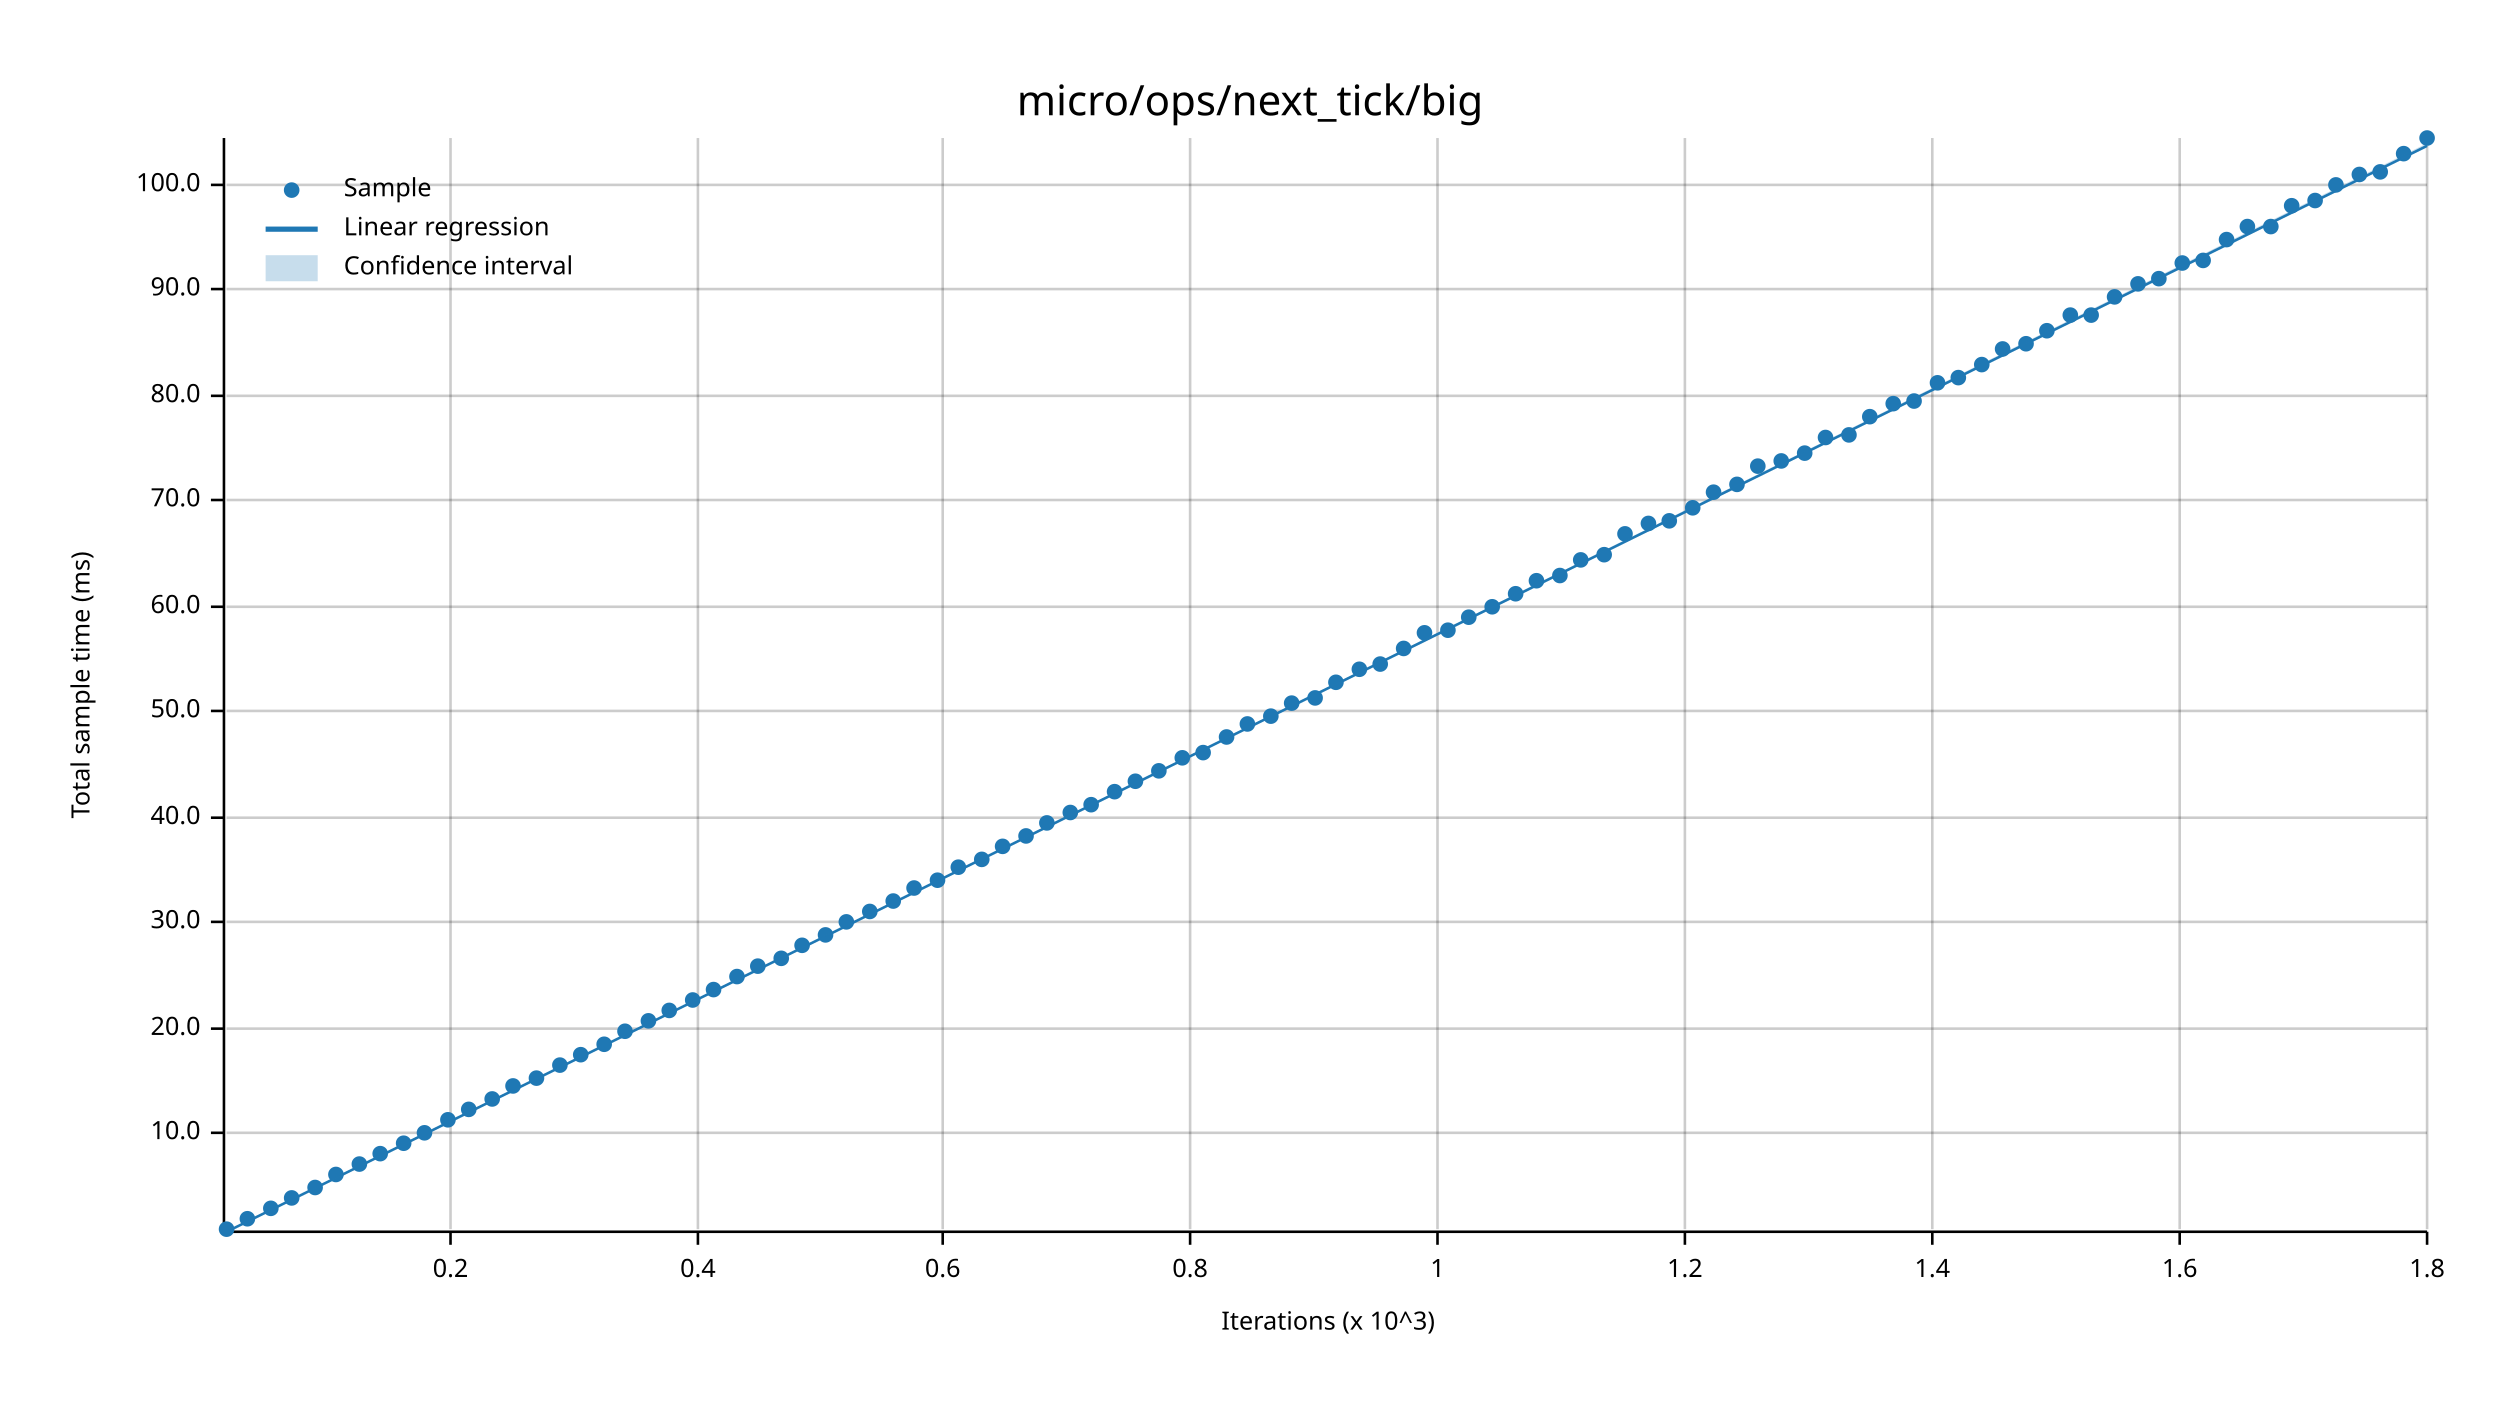
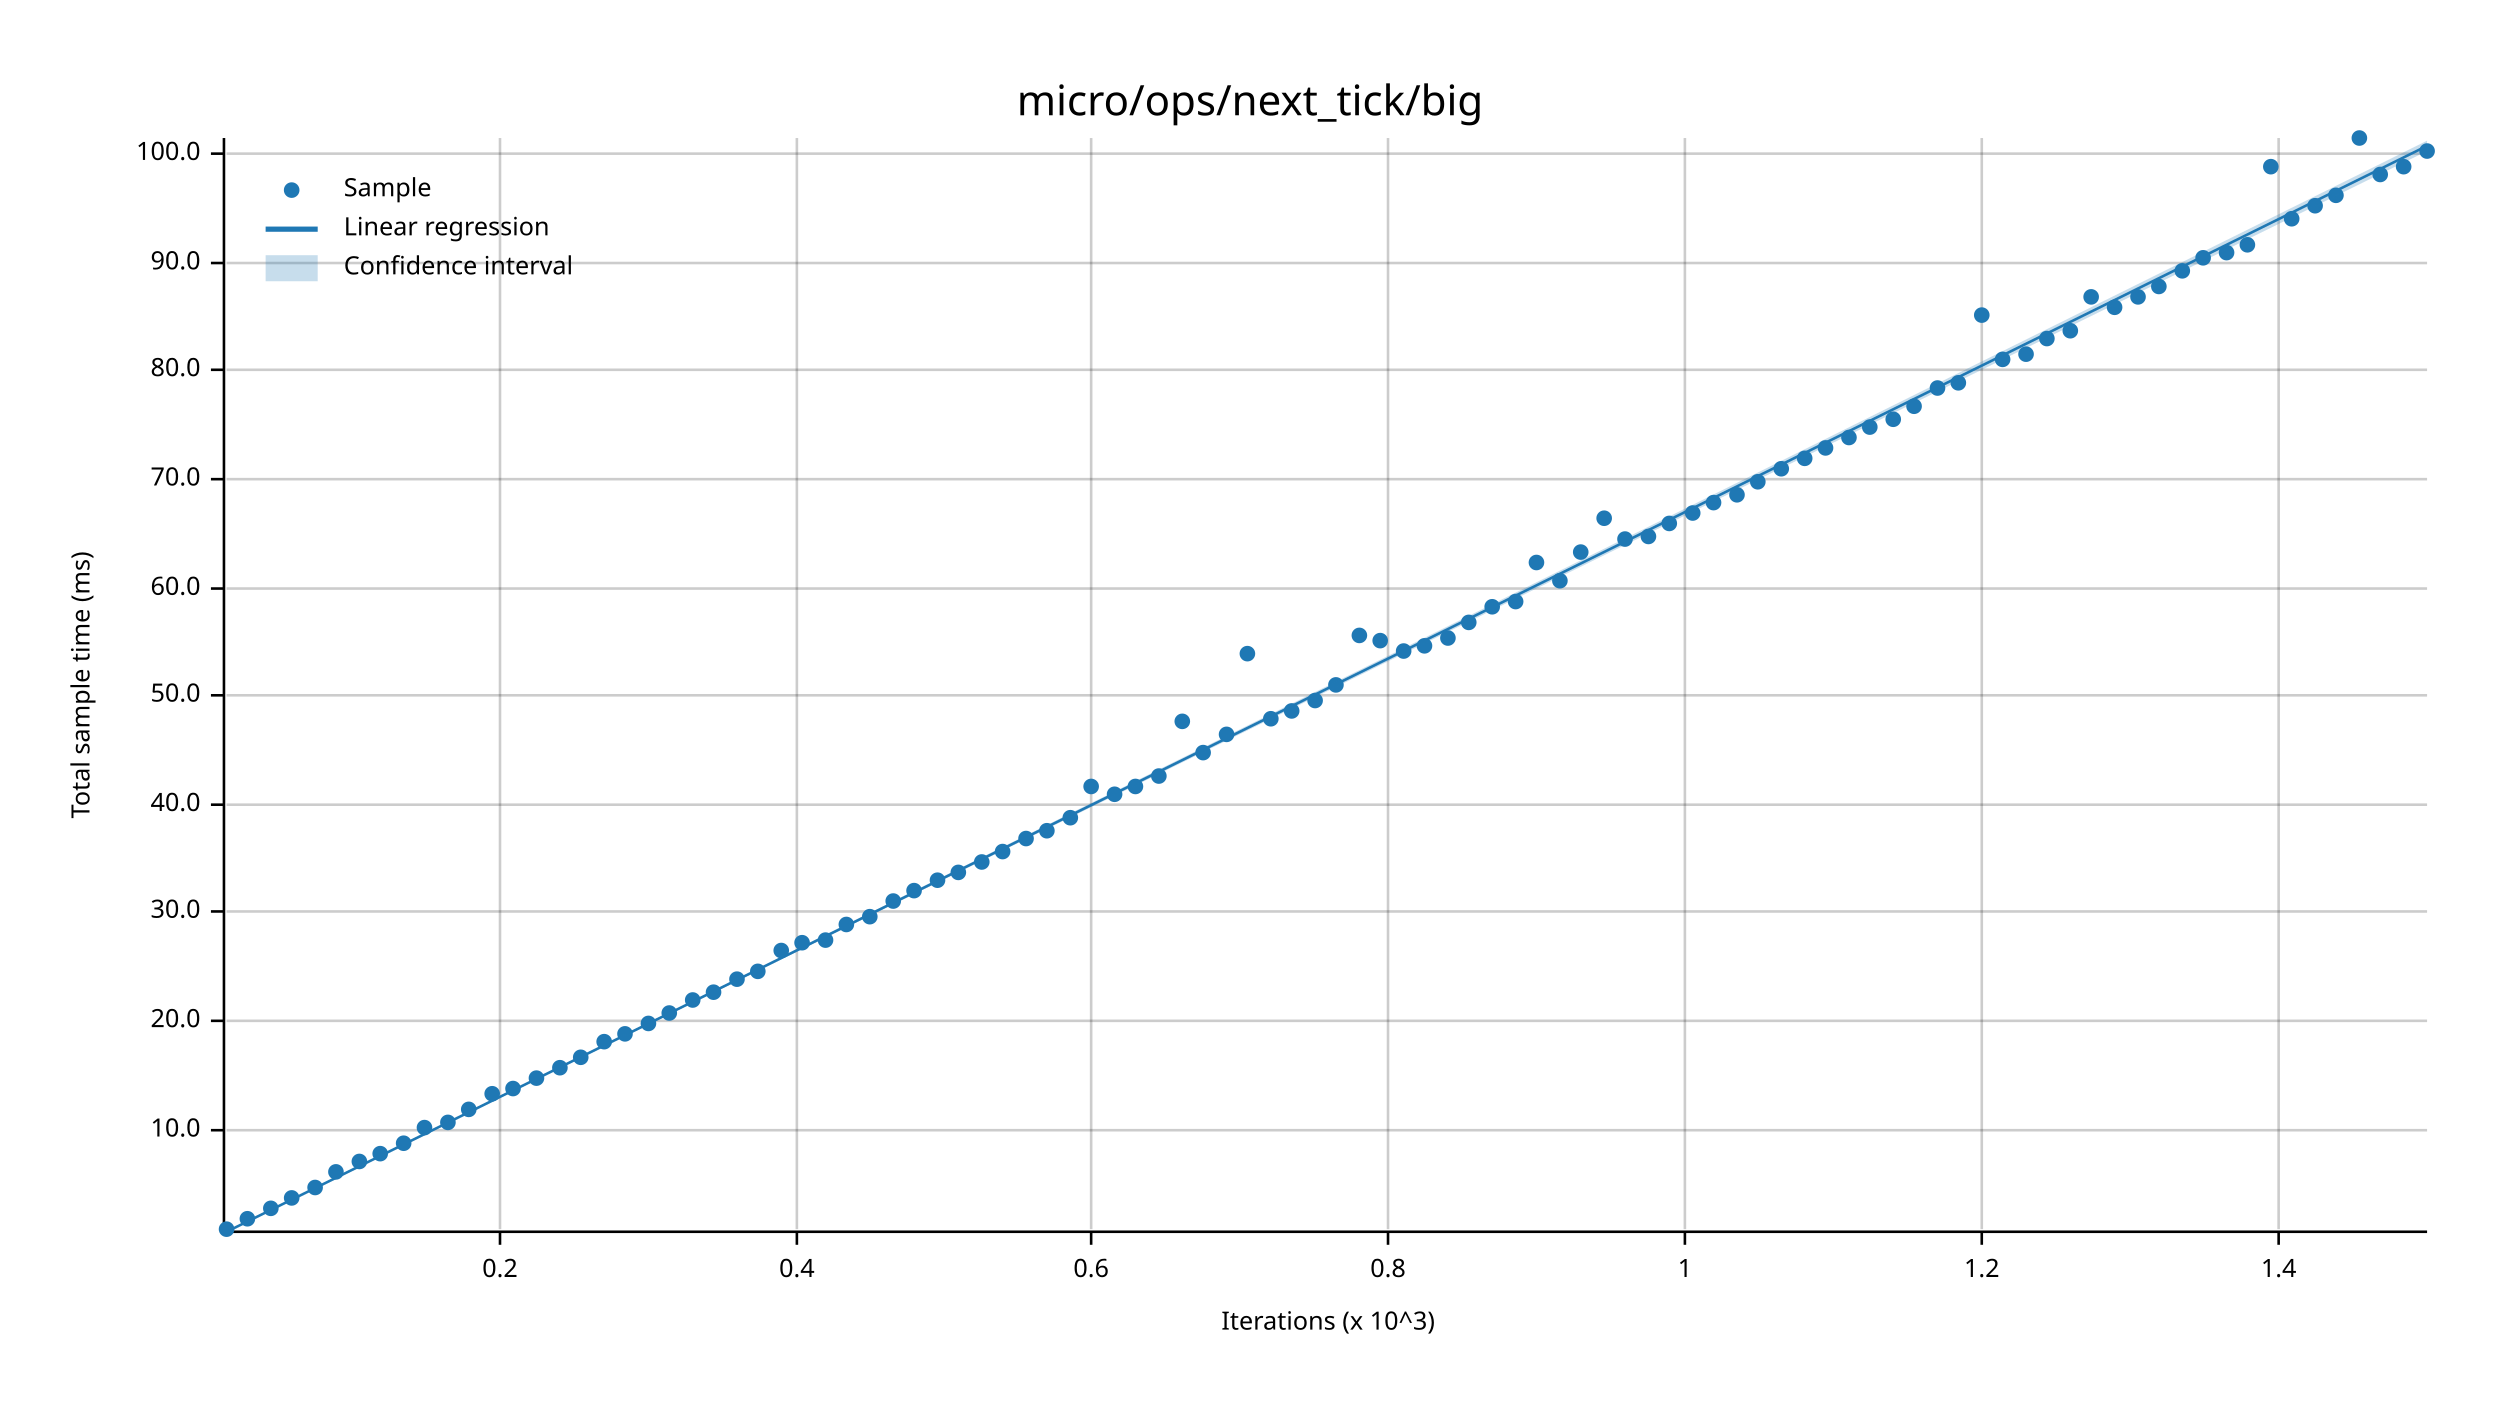
<svg xmlns="http://www.w3.org/2000/svg" width="960" height="540" viewBox="0 0 960 540">
  <text x="480" y="32" dy="0.76em" text-anchor="middle" font-family="sans-serif" font-size="16.129" opacity="1" fill="#000000">
micro/ops/next_tick/big
</text>
  <text x="27" y="263" dy="0.76em" text-anchor="middle" font-family="sans-serif" font-size="9.677" opacity="1" fill="#000000" transform="rotate(270, 27, 263)">
Total sample time (ms)
</text>
  <text x="510" y="513" dy="-0.5ex" text-anchor="middle" font-family="sans-serif" font-size="9.677" opacity="1" fill="#000000">
Iterations (x 10^3)
</text>
-   <line opacity="0.2" stroke="#000000" stroke-width="1" x1="173" y1="472" x2="173" y2="53" />
-   <line opacity="0.2" stroke="#000000" stroke-width="1" x1="268" y1="472" x2="268" y2="53" />
-   <line opacity="0.2" stroke="#000000" stroke-width="1" x1="362" y1="472" x2="362" y2="53" />
-   <line opacity="0.2" stroke="#000000" stroke-width="1" x1="457" y1="472" x2="457" y2="53" />
-   <line opacity="0.2" stroke="#000000" stroke-width="1" x1="552" y1="472" x2="552" y2="53" />
+   <line opacity="0.2" stroke="#000000" stroke-width="1" x1="192" y1="472" x2="192" y2="53" />
+   <line opacity="0.2" stroke="#000000" stroke-width="1" x1="306" y1="472" x2="306" y2="53" />
+   <line opacity="0.2" stroke="#000000" stroke-width="1" x1="419" y1="472" x2="419" y2="53" />
+   <line opacity="0.2" stroke="#000000" stroke-width="1" x1="533" y1="472" x2="533" y2="53" />
  <line opacity="0.2" stroke="#000000" stroke-width="1" x1="647" y1="472" x2="647" y2="53" />
-   <line opacity="0.2" stroke="#000000" stroke-width="1" x1="742" y1="472" x2="742" y2="53" />
-   <line opacity="0.2" stroke="#000000" stroke-width="1" x1="837" y1="472" x2="837" y2="53" />
-   <line opacity="0.2" stroke="#000000" stroke-width="1" x1="932" y1="472" x2="932" y2="53" />
-   <line opacity="0.2" stroke="#000000" stroke-width="1" x1="87" y1="435" x2="932" y2="435" />
-   <line opacity="0.2" stroke="#000000" stroke-width="1" x1="87" y1="395" x2="932" y2="395" />
-   <line opacity="0.2" stroke="#000000" stroke-width="1" x1="87" y1="354" x2="932" y2="354" />
-   <line opacity="0.2" stroke="#000000" stroke-width="1" x1="87" y1="314" x2="932" y2="314" />
-   <line opacity="0.2" stroke="#000000" stroke-width="1" x1="87" y1="273" x2="932" y2="273" />
-   <line opacity="0.2" stroke="#000000" stroke-width="1" x1="87" y1="233" x2="932" y2="233" />
-   <line opacity="0.2" stroke="#000000" stroke-width="1" x1="87" y1="192" x2="932" y2="192" />
-   <line opacity="0.2" stroke="#000000" stroke-width="1" x1="87" y1="152" x2="932" y2="152" />
-   <line opacity="0.2" stroke="#000000" stroke-width="1" x1="87" y1="111" x2="932" y2="111" />
-   <line opacity="0.2" stroke="#000000" stroke-width="1" x1="87" y1="71" x2="932" y2="71" />
+   <line opacity="0.2" stroke="#000000" stroke-width="1" x1="761" y1="472" x2="761" y2="53" />
+   <line opacity="0.2" stroke="#000000" stroke-width="1" x1="875" y1="472" x2="875" y2="53" />
+   <line opacity="0.2" stroke="#000000" stroke-width="1" x1="87" y1="434" x2="932" y2="434" />
+   <line opacity="0.2" stroke="#000000" stroke-width="1" x1="87" y1="392" x2="932" y2="392" />
+   <line opacity="0.2" stroke="#000000" stroke-width="1" x1="87" y1="350" x2="932" y2="350" />
+   <line opacity="0.2" stroke="#000000" stroke-width="1" x1="87" y1="309" x2="932" y2="309" />
+   <line opacity="0.2" stroke="#000000" stroke-width="1" x1="87" y1="267" x2="932" y2="267" />
+   <line opacity="0.2" stroke="#000000" stroke-width="1" x1="87" y1="226" x2="932" y2="226" />
+   <line opacity="0.2" stroke="#000000" stroke-width="1" x1="87" y1="184" x2="932" y2="184" />
+   <line opacity="0.2" stroke="#000000" stroke-width="1" x1="87" y1="142" x2="932" y2="142" />
+   <line opacity="0.2" stroke="#000000" stroke-width="1" x1="87" y1="101" x2="932" y2="101" />
+   <line opacity="0.2" stroke="#000000" stroke-width="1" x1="87" y1="59" x2="932" y2="59" />
  <polyline fill="none" opacity="1" stroke="#000000" stroke-width="1" points="86,53 86,472 " />
-   <text x="77" y="435" dy="0.5ex" text-anchor="end" font-family="sans-serif" font-size="9.677" opacity="1" fill="#000000">
+   <text x="77" y="434" dy="0.5ex" text-anchor="end" font-family="sans-serif" font-size="9.677" opacity="1" fill="#000000">
10.0
</text>
-   <polyline fill="none" opacity="1" stroke="#000000" stroke-width="1" points="81,435 86,435 " />
-   <text x="77" y="395" dy="0.5ex" text-anchor="end" font-family="sans-serif" font-size="9.677" opacity="1" fill="#000000">
+   <polyline fill="none" opacity="1" stroke="#000000" stroke-width="1" points="81,434 86,434 " />
+   <text x="77" y="392" dy="0.5ex" text-anchor="end" font-family="sans-serif" font-size="9.677" opacity="1" fill="#000000">
20.0
</text>
-   <polyline fill="none" opacity="1" stroke="#000000" stroke-width="1" points="81,395 86,395 " />
-   <text x="77" y="354" dy="0.5ex" text-anchor="end" font-family="sans-serif" font-size="9.677" opacity="1" fill="#000000">
+   <polyline fill="none" opacity="1" stroke="#000000" stroke-width="1" points="81,392 86,392 " />
+   <text x="77" y="350" dy="0.5ex" text-anchor="end" font-family="sans-serif" font-size="9.677" opacity="1" fill="#000000">
30.0
</text>
-   <polyline fill="none" opacity="1" stroke="#000000" stroke-width="1" points="81,354 86,354 " />
-   <text x="77" y="314" dy="0.5ex" text-anchor="end" font-family="sans-serif" font-size="9.677" opacity="1" fill="#000000">
+   <polyline fill="none" opacity="1" stroke="#000000" stroke-width="1" points="81,350 86,350 " />
+   <text x="77" y="309" dy="0.5ex" text-anchor="end" font-family="sans-serif" font-size="9.677" opacity="1" fill="#000000">
40.0
</text>
-   <polyline fill="none" opacity="1" stroke="#000000" stroke-width="1" points="81,314 86,314 " />
-   <text x="77" y="273" dy="0.5ex" text-anchor="end" font-family="sans-serif" font-size="9.677" opacity="1" fill="#000000">
+   <polyline fill="none" opacity="1" stroke="#000000" stroke-width="1" points="81,309 86,309 " />
+   <text x="77" y="267" dy="0.5ex" text-anchor="end" font-family="sans-serif" font-size="9.677" opacity="1" fill="#000000">
50.0
</text>
-   <polyline fill="none" opacity="1" stroke="#000000" stroke-width="1" points="81,273 86,273 " />
-   <text x="77" y="233" dy="0.5ex" text-anchor="end" font-family="sans-serif" font-size="9.677" opacity="1" fill="#000000">
+   <polyline fill="none" opacity="1" stroke="#000000" stroke-width="1" points="81,267 86,267 " />
+   <text x="77" y="226" dy="0.5ex" text-anchor="end" font-family="sans-serif" font-size="9.677" opacity="1" fill="#000000">
60.0
</text>
-   <polyline fill="none" opacity="1" stroke="#000000" stroke-width="1" points="81,233 86,233 " />
-   <text x="77" y="192" dy="0.5ex" text-anchor="end" font-family="sans-serif" font-size="9.677" opacity="1" fill="#000000">
+   <polyline fill="none" opacity="1" stroke="#000000" stroke-width="1" points="81,226 86,226 " />
+   <text x="77" y="184" dy="0.5ex" text-anchor="end" font-family="sans-serif" font-size="9.677" opacity="1" fill="#000000">
70.0
</text>
-   <polyline fill="none" opacity="1" stroke="#000000" stroke-width="1" points="81,192 86,192 " />
-   <text x="77" y="152" dy="0.5ex" text-anchor="end" font-family="sans-serif" font-size="9.677" opacity="1" fill="#000000">
+   <polyline fill="none" opacity="1" stroke="#000000" stroke-width="1" points="81,184 86,184 " />
+   <text x="77" y="142" dy="0.5ex" text-anchor="end" font-family="sans-serif" font-size="9.677" opacity="1" fill="#000000">
80.0
</text>
-   <polyline fill="none" opacity="1" stroke="#000000" stroke-width="1" points="81,152 86,152 " />
-   <text x="77" y="111" dy="0.5ex" text-anchor="end" font-family="sans-serif" font-size="9.677" opacity="1" fill="#000000">
+   <polyline fill="none" opacity="1" stroke="#000000" stroke-width="1" points="81,142 86,142 " />
+   <text x="77" y="101" dy="0.5ex" text-anchor="end" font-family="sans-serif" font-size="9.677" opacity="1" fill="#000000">
90.0
</text>
-   <polyline fill="none" opacity="1" stroke="#000000" stroke-width="1" points="81,111 86,111 " />
-   <text x="77" y="71" dy="0.5ex" text-anchor="end" font-family="sans-serif" font-size="9.677" opacity="1" fill="#000000">
+   <polyline fill="none" opacity="1" stroke="#000000" stroke-width="1" points="81,101 86,101 " />
+   <text x="77" y="59" dy="0.5ex" text-anchor="end" font-family="sans-serif" font-size="9.677" opacity="1" fill="#000000">
100.0
</text>
-   <polyline fill="none" opacity="1" stroke="#000000" stroke-width="1" points="81,71 86,71 " />
+   <polyline fill="none" opacity="1" stroke="#000000" stroke-width="1" points="81,59 86,59 " />
  <polyline fill="none" opacity="1" stroke="#000000" stroke-width="1" points="87,473 932,473 " />
-   <text x="173" y="483" dy="0.76em" text-anchor="middle" font-family="sans-serif" font-size="9.677" opacity="1" fill="#000000">
+   <text x="192" y="483" dy="0.76em" text-anchor="middle" font-family="sans-serif" font-size="9.677" opacity="1" fill="#000000">
0.2
</text>
-   <polyline fill="none" opacity="1" stroke="#000000" stroke-width="1" points="173,473 173,478 " />
-   <text x="268" y="483" dy="0.76em" text-anchor="middle" font-family="sans-serif" font-size="9.677" opacity="1" fill="#000000">
+   <polyline fill="none" opacity="1" stroke="#000000" stroke-width="1" points="192,473 192,478 " />
+   <text x="306" y="483" dy="0.76em" text-anchor="middle" font-family="sans-serif" font-size="9.677" opacity="1" fill="#000000">
0.4
</text>
-   <polyline fill="none" opacity="1" stroke="#000000" stroke-width="1" points="268,473 268,478 " />
-   <text x="362" y="483" dy="0.76em" text-anchor="middle" font-family="sans-serif" font-size="9.677" opacity="1" fill="#000000">
+   <polyline fill="none" opacity="1" stroke="#000000" stroke-width="1" points="306,473 306,478 " />
+   <text x="419" y="483" dy="0.76em" text-anchor="middle" font-family="sans-serif" font-size="9.677" opacity="1" fill="#000000">
0.6
</text>
-   <polyline fill="none" opacity="1" stroke="#000000" stroke-width="1" points="362,473 362,478 " />
-   <text x="457" y="483" dy="0.76em" text-anchor="middle" font-family="sans-serif" font-size="9.677" opacity="1" fill="#000000">
+   <polyline fill="none" opacity="1" stroke="#000000" stroke-width="1" points="419,473 419,478 " />
+   <text x="533" y="483" dy="0.76em" text-anchor="middle" font-family="sans-serif" font-size="9.677" opacity="1" fill="#000000">
0.8
</text>
-   <polyline fill="none" opacity="1" stroke="#000000" stroke-width="1" points="457,473 457,478 " />
-   <text x="552" y="483" dy="0.76em" text-anchor="middle" font-family="sans-serif" font-size="9.677" opacity="1" fill="#000000">
+   <polyline fill="none" opacity="1" stroke="#000000" stroke-width="1" points="533,473 533,478 " />
+   <text x="647" y="483" dy="0.76em" text-anchor="middle" font-family="sans-serif" font-size="9.677" opacity="1" fill="#000000">
1
</text>
-   <polyline fill="none" opacity="1" stroke="#000000" stroke-width="1" points="552,473 552,478 " />
-   <text x="647" y="483" dy="0.76em" text-anchor="middle" font-family="sans-serif" font-size="9.677" opacity="1" fill="#000000">
+   <polyline fill="none" opacity="1" stroke="#000000" stroke-width="1" points="647,473 647,478 " />
+   <text x="761" y="483" dy="0.76em" text-anchor="middle" font-family="sans-serif" font-size="9.677" opacity="1" fill="#000000">
1.2
</text>
-   <polyline fill="none" opacity="1" stroke="#000000" stroke-width="1" points="647,473 647,478 " />
-   <text x="742" y="483" dy="0.76em" text-anchor="middle" font-family="sans-serif" font-size="9.677" opacity="1" fill="#000000">
+   <polyline fill="none" opacity="1" stroke="#000000" stroke-width="1" points="761,473 761,478 " />
+   <text x="875" y="483" dy="0.76em" text-anchor="middle" font-family="sans-serif" font-size="9.677" opacity="1" fill="#000000">
1.4
</text>
-   <polyline fill="none" opacity="1" stroke="#000000" stroke-width="1" points="742,473 742,478 " />
-   <text x="837" y="483" dy="0.76em" text-anchor="middle" font-family="sans-serif" font-size="9.677" opacity="1" fill="#000000">
- 1.6
- </text>
-   <polyline fill="none" opacity="1" stroke="#000000" stroke-width="1" points="837,473 837,478 " />
-   <text x="932" y="483" dy="0.76em" text-anchor="middle" font-family="sans-serif" font-size="9.677" opacity="1" fill="#000000">
- 1.8
- </text>
-   <polyline fill="none" opacity="1" stroke="#000000" stroke-width="1" points="932,473 932,478 " />
+   <polyline fill="none" opacity="1" stroke="#000000" stroke-width="1" points="875,473 875,478 " />
  <circle cx="87" cy="472" r="3" opacity="1" fill="#1F78B4" stroke="none" stroke-width="1" />
  <circle cx="95" cy="468" r="3" opacity="1" fill="#1F78B4" stroke="none" stroke-width="1" />
  <circle cx="104" cy="464" r="3" opacity="1" fill="#1F78B4" stroke="none" stroke-width="1" />
  <circle cx="112" cy="460" r="3" opacity="1" fill="#1F78B4" stroke="none" stroke-width="1" />
  <circle cx="121" cy="456" r="3" opacity="1" fill="#1F78B4" stroke="none" stroke-width="1" />
-   <circle cx="129" cy="451" r="3" opacity="1" fill="#1F78B4" stroke="none" stroke-width="1" />
-   <circle cx="138" cy="447" r="3" opacity="1" fill="#1F78B4" stroke="none" stroke-width="1" />
+   <circle cx="129" cy="450" r="3" opacity="1" fill="#1F78B4" stroke="none" stroke-width="1" />
+   <circle cx="138" cy="446" r="3" opacity="1" fill="#1F78B4" stroke="none" stroke-width="1" />
  <circle cx="146" cy="443" r="3" opacity="1" fill="#1F78B4" stroke="none" stroke-width="1" />
  <circle cx="155" cy="439" r="3" opacity="1" fill="#1F78B4" stroke="none" stroke-width="1" />
-   <circle cx="163" cy="435" r="3" opacity="1" fill="#1F78B4" stroke="none" stroke-width="1" />
-   <circle cx="172" cy="430" r="3" opacity="1" fill="#1F78B4" stroke="none" stroke-width="1" />
+   <circle cx="163" cy="433" r="3" opacity="1" fill="#1F78B4" stroke="none" stroke-width="1" />
+   <circle cx="172" cy="431" r="3" opacity="1" fill="#1F78B4" stroke="none" stroke-width="1" />
  <circle cx="180" cy="426" r="3" opacity="1" fill="#1F78B4" stroke="none" stroke-width="1" />
-   <circle cx="189" cy="422" r="3" opacity="1" fill="#1F78B4" stroke="none" stroke-width="1" />
-   <circle cx="197" cy="417" r="3" opacity="1" fill="#1F78B4" stroke="none" stroke-width="1" />
+   <circle cx="189" cy="420" r="3" opacity="1" fill="#1F78B4" stroke="none" stroke-width="1" />
+   <circle cx="197" cy="418" r="3" opacity="1" fill="#1F78B4" stroke="none" stroke-width="1" />
  <circle cx="206" cy="414" r="3" opacity="1" fill="#1F78B4" stroke="none" stroke-width="1" />
-   <circle cx="215" cy="409" r="3" opacity="1" fill="#1F78B4" stroke="none" stroke-width="1" />
-   <circle cx="223" cy="405" r="3" opacity="1" fill="#1F78B4" stroke="none" stroke-width="1" />
-   <circle cx="232" cy="401" r="3" opacity="1" fill="#1F78B4" stroke="none" stroke-width="1" />
-   <circle cx="240" cy="396" r="3" opacity="1" fill="#1F78B4" stroke="none" stroke-width="1" />
-   <circle cx="249" cy="392" r="3" opacity="1" fill="#1F78B4" stroke="none" stroke-width="1" />
-   <circle cx="257" cy="388" r="3" opacity="1" fill="#1F78B4" stroke="none" stroke-width="1" />
+   <circle cx="215" cy="410" r="3" opacity="1" fill="#1F78B4" stroke="none" stroke-width="1" />
+   <circle cx="223" cy="406" r="3" opacity="1" fill="#1F78B4" stroke="none" stroke-width="1" />
+   <circle cx="232" cy="400" r="3" opacity="1" fill="#1F78B4" stroke="none" stroke-width="1" />
+   <circle cx="240" cy="397" r="3" opacity="1" fill="#1F78B4" stroke="none" stroke-width="1" />
+   <circle cx="249" cy="393" r="3" opacity="1" fill="#1F78B4" stroke="none" stroke-width="1" />
+   <circle cx="257" cy="389" r="3" opacity="1" fill="#1F78B4" stroke="none" stroke-width="1" />
  <circle cx="266" cy="384" r="3" opacity="1" fill="#1F78B4" stroke="none" stroke-width="1" />
-   <circle cx="274" cy="380" r="3" opacity="1" fill="#1F78B4" stroke="none" stroke-width="1" />
-   <circle cx="283" cy="375" r="3" opacity="1" fill="#1F78B4" stroke="none" stroke-width="1" />
-   <circle cx="291" cy="371" r="3" opacity="1" fill="#1F78B4" stroke="none" stroke-width="1" />
-   <circle cx="300" cy="368" r="3" opacity="1" fill="#1F78B4" stroke="none" stroke-width="1" />
-   <circle cx="308" cy="363" r="3" opacity="1" fill="#1F78B4" stroke="none" stroke-width="1" />
-   <circle cx="317" cy="359" r="3" opacity="1" fill="#1F78B4" stroke="none" stroke-width="1" />
-   <circle cx="325" cy="354" r="3" opacity="1" fill="#1F78B4" stroke="none" stroke-width="1" />
-   <circle cx="334" cy="350" r="3" opacity="1" fill="#1F78B4" stroke="none" stroke-width="1" />
+   <circle cx="274" cy="381" r="3" opacity="1" fill="#1F78B4" stroke="none" stroke-width="1" />
+   <circle cx="283" cy="376" r="3" opacity="1" fill="#1F78B4" stroke="none" stroke-width="1" />
+   <circle cx="291" cy="373" r="3" opacity="1" fill="#1F78B4" stroke="none" stroke-width="1" />
+   <circle cx="300" cy="365" r="3" opacity="1" fill="#1F78B4" stroke="none" stroke-width="1" />
+   <circle cx="308" cy="362" r="3" opacity="1" fill="#1F78B4" stroke="none" stroke-width="1" />
+   <circle cx="317" cy="361" r="3" opacity="1" fill="#1F78B4" stroke="none" stroke-width="1" />
+   <circle cx="325" cy="355" r="3" opacity="1" fill="#1F78B4" stroke="none" stroke-width="1" />
+   <circle cx="334" cy="352" r="3" opacity="1" fill="#1F78B4" stroke="none" stroke-width="1" />
  <circle cx="343" cy="346" r="3" opacity="1" fill="#1F78B4" stroke="none" stroke-width="1" />
-   <circle cx="351" cy="341" r="3" opacity="1" fill="#1F78B4" stroke="none" stroke-width="1" />
+   <circle cx="351" cy="342" r="3" opacity="1" fill="#1F78B4" stroke="none" stroke-width="1" />
  <circle cx="360" cy="338" r="3" opacity="1" fill="#1F78B4" stroke="none" stroke-width="1" />
-   <circle cx="368" cy="333" r="3" opacity="1" fill="#1F78B4" stroke="none" stroke-width="1" />
-   <circle cx="377" cy="330" r="3" opacity="1" fill="#1F78B4" stroke="none" stroke-width="1" />
-   <circle cx="385" cy="325" r="3" opacity="1" fill="#1F78B4" stroke="none" stroke-width="1" />
-   <circle cx="394" cy="321" r="3" opacity="1" fill="#1F78B4" stroke="none" stroke-width="1" />
-   <circle cx="402" cy="316" r="3" opacity="1" fill="#1F78B4" stroke="none" stroke-width="1" />
-   <circle cx="411" cy="312" r="3" opacity="1" fill="#1F78B4" stroke="none" stroke-width="1" />
-   <circle cx="419" cy="309" r="3" opacity="1" fill="#1F78B4" stroke="none" stroke-width="1" />
-   <circle cx="428" cy="304" r="3" opacity="1" fill="#1F78B4" stroke="none" stroke-width="1" />
-   <circle cx="436" cy="300" r="3" opacity="1" fill="#1F78B4" stroke="none" stroke-width="1" />
-   <circle cx="445" cy="296" r="3" opacity="1" fill="#1F78B4" stroke="none" stroke-width="1" />
-   <circle cx="454" cy="291" r="3" opacity="1" fill="#1F78B4" stroke="none" stroke-width="1" />
+   <circle cx="368" cy="335" r="3" opacity="1" fill="#1F78B4" stroke="none" stroke-width="1" />
+   <circle cx="377" cy="331" r="3" opacity="1" fill="#1F78B4" stroke="none" stroke-width="1" />
+   <circle cx="385" cy="327" r="3" opacity="1" fill="#1F78B4" stroke="none" stroke-width="1" />
+   <circle cx="394" cy="322" r="3" opacity="1" fill="#1F78B4" stroke="none" stroke-width="1" />
+   <circle cx="402" cy="319" r="3" opacity="1" fill="#1F78B4" stroke="none" stroke-width="1" />
+   <circle cx="411" cy="314" r="3" opacity="1" fill="#1F78B4" stroke="none" stroke-width="1" />
+   <circle cx="419" cy="302" r="3" opacity="1" fill="#1F78B4" stroke="none" stroke-width="1" />
+   <circle cx="428" cy="305" r="3" opacity="1" fill="#1F78B4" stroke="none" stroke-width="1" />
+   <circle cx="436" cy="302" r="3" opacity="1" fill="#1F78B4" stroke="none" stroke-width="1" />
+   <circle cx="445" cy="298" r="3" opacity="1" fill="#1F78B4" stroke="none" stroke-width="1" />
+   <circle cx="454" cy="277" r="3" opacity="1" fill="#1F78B4" stroke="none" stroke-width="1" />
  <circle cx="462" cy="289" r="3" opacity="1" fill="#1F78B4" stroke="none" stroke-width="1" />
-   <circle cx="471" cy="283" r="3" opacity="1" fill="#1F78B4" stroke="none" stroke-width="1" />
-   <circle cx="479" cy="278" r="3" opacity="1" fill="#1F78B4" stroke="none" stroke-width="1" />
-   <circle cx="488" cy="275" r="3" opacity="1" fill="#1F78B4" stroke="none" stroke-width="1" />
-   <circle cx="496" cy="270" r="3" opacity="1" fill="#1F78B4" stroke="none" stroke-width="1" />
-   <circle cx="505" cy="268" r="3" opacity="1" fill="#1F78B4" stroke="none" stroke-width="1" />
-   <circle cx="513" cy="262" r="3" opacity="1" fill="#1F78B4" stroke="none" stroke-width="1" />
-   <circle cx="522" cy="257" r="3" opacity="1" fill="#1F78B4" stroke="none" stroke-width="1" />
-   <circle cx="530" cy="255" r="3" opacity="1" fill="#1F78B4" stroke="none" stroke-width="1" />
-   <circle cx="539" cy="249" r="3" opacity="1" fill="#1F78B4" stroke="none" stroke-width="1" />
-   <circle cx="547" cy="243" r="3" opacity="1" fill="#1F78B4" stroke="none" stroke-width="1" />
-   <circle cx="556" cy="242" r="3" opacity="1" fill="#1F78B4" stroke="none" stroke-width="1" />
-   <circle cx="564" cy="237" r="3" opacity="1" fill="#1F78B4" stroke="none" stroke-width="1" />
+   <circle cx="471" cy="282" r="3" opacity="1" fill="#1F78B4" stroke="none" stroke-width="1" />
+   <circle cx="479" cy="251" r="3" opacity="1" fill="#1F78B4" stroke="none" stroke-width="1" />
+   <circle cx="488" cy="276" r="3" opacity="1" fill="#1F78B4" stroke="none" stroke-width="1" />
+   <circle cx="496" cy="273" r="3" opacity="1" fill="#1F78B4" stroke="none" stroke-width="1" />
+   <circle cx="505" cy="269" r="3" opacity="1" fill="#1F78B4" stroke="none" stroke-width="1" />
+   <circle cx="513" cy="263" r="3" opacity="1" fill="#1F78B4" stroke="none" stroke-width="1" />
+   <circle cx="522" cy="244" r="3" opacity="1" fill="#1F78B4" stroke="none" stroke-width="1" />
+   <circle cx="530" cy="246" r="3" opacity="1" fill="#1F78B4" stroke="none" stroke-width="1" />
+   <circle cx="539" cy="250" r="3" opacity="1" fill="#1F78B4" stroke="none" stroke-width="1" />
+   <circle cx="547" cy="248" r="3" opacity="1" fill="#1F78B4" stroke="none" stroke-width="1" />
+   <circle cx="556" cy="245" r="3" opacity="1" fill="#1F78B4" stroke="none" stroke-width="1" />
+   <circle cx="564" cy="239" r="3" opacity="1" fill="#1F78B4" stroke="none" stroke-width="1" />
  <circle cx="573" cy="233" r="3" opacity="1" fill="#1F78B4" stroke="none" stroke-width="1" />
-   <circle cx="582" cy="228" r="3" opacity="1" fill="#1F78B4" stroke="none" stroke-width="1" />
-   <circle cx="590" cy="223" r="3" opacity="1" fill="#1F78B4" stroke="none" stroke-width="1" />
-   <circle cx="599" cy="221" r="3" opacity="1" fill="#1F78B4" stroke="none" stroke-width="1" />
-   <circle cx="607" cy="215" r="3" opacity="1" fill="#1F78B4" stroke="none" stroke-width="1" />
-   <circle cx="616" cy="213" r="3" opacity="1" fill="#1F78B4" stroke="none" stroke-width="1" />
-   <circle cx="624" cy="205" r="3" opacity="1" fill="#1F78B4" stroke="none" stroke-width="1" />
-   <circle cx="633" cy="201" r="3" opacity="1" fill="#1F78B4" stroke="none" stroke-width="1" />
-   <circle cx="641" cy="200" r="3" opacity="1" fill="#1F78B4" stroke="none" stroke-width="1" />
-   <circle cx="650" cy="195" r="3" opacity="1" fill="#1F78B4" stroke="none" stroke-width="1" />
-   <circle cx="658" cy="189" r="3" opacity="1" fill="#1F78B4" stroke="none" stroke-width="1" />
-   <circle cx="667" cy="186" r="3" opacity="1" fill="#1F78B4" stroke="none" stroke-width="1" />
-   <circle cx="675" cy="179" r="3" opacity="1" fill="#1F78B4" stroke="none" stroke-width="1" />
-   <circle cx="684" cy="177" r="3" opacity="1" fill="#1F78B4" stroke="none" stroke-width="1" />
-   <circle cx="693" cy="174" r="3" opacity="1" fill="#1F78B4" stroke="none" stroke-width="1" />
-   <circle cx="701" cy="168" r="3" opacity="1" fill="#1F78B4" stroke="none" stroke-width="1" />
-   <circle cx="710" cy="167" r="3" opacity="1" fill="#1F78B4" stroke="none" stroke-width="1" />
-   <circle cx="718" cy="160" r="3" opacity="1" fill="#1F78B4" stroke="none" stroke-width="1" />
-   <circle cx="727" cy="155" r="3" opacity="1" fill="#1F78B4" stroke="none" stroke-width="1" />
-   <circle cx="735" cy="154" r="3" opacity="1" fill="#1F78B4" stroke="none" stroke-width="1" />
-   <circle cx="744" cy="147" r="3" opacity="1" fill="#1F78B4" stroke="none" stroke-width="1" />
-   <circle cx="752" cy="145" r="3" opacity="1" fill="#1F78B4" stroke="none" stroke-width="1" />
-   <circle cx="761" cy="140" r="3" opacity="1" fill="#1F78B4" stroke="none" stroke-width="1" />
-   <circle cx="769" cy="134" r="3" opacity="1" fill="#1F78B4" stroke="none" stroke-width="1" />
-   <circle cx="778" cy="132" r="3" opacity="1" fill="#1F78B4" stroke="none" stroke-width="1" />
-   <circle cx="786" cy="127" r="3" opacity="1" fill="#1F78B4" stroke="none" stroke-width="1" />
-   <circle cx="795" cy="121" r="3" opacity="1" fill="#1F78B4" stroke="none" stroke-width="1" />
-   <circle cx="803" cy="121" r="3" opacity="1" fill="#1F78B4" stroke="none" stroke-width="1" />
-   <circle cx="812" cy="114" r="3" opacity="1" fill="#1F78B4" stroke="none" stroke-width="1" />
-   <circle cx="821" cy="109" r="3" opacity="1" fill="#1F78B4" stroke="none" stroke-width="1" />
-   <circle cx="829" cy="107" r="3" opacity="1" fill="#1F78B4" stroke="none" stroke-width="1" />
-   <circle cx="838" cy="101" r="3" opacity="1" fill="#1F78B4" stroke="none" stroke-width="1" />
-   <circle cx="846" cy="100" r="3" opacity="1" fill="#1F78B4" stroke="none" stroke-width="1" />
-   <circle cx="855" cy="92" r="3" opacity="1" fill="#1F78B4" stroke="none" stroke-width="1" />
-   <circle cx="863" cy="87" r="3" opacity="1" fill="#1F78B4" stroke="none" stroke-width="1" />
-   <circle cx="872" cy="87" r="3" opacity="1" fill="#1F78B4" stroke="none" stroke-width="1" />
-   <circle cx="880" cy="79" r="3" opacity="1" fill="#1F78B4" stroke="none" stroke-width="1" />
-   <circle cx="889" cy="77" r="3" opacity="1" fill="#1F78B4" stroke="none" stroke-width="1" />
-   <circle cx="897" cy="71" r="3" opacity="1" fill="#1F78B4" stroke="none" stroke-width="1" />
-   <circle cx="906" cy="67" r="3" opacity="1" fill="#1F78B4" stroke="none" stroke-width="1" />
-   <circle cx="914" cy="66" r="3" opacity="1" fill="#1F78B4" stroke="none" stroke-width="1" />
-   <circle cx="923" cy="59" r="3" opacity="1" fill="#1F78B4" stroke="none" stroke-width="1" />
-   <circle cx="932" cy="53" r="3" opacity="1" fill="#1F78B4" stroke="none" stroke-width="1" />
+   <circle cx="582" cy="231" r="3" opacity="1" fill="#1F78B4" stroke="none" stroke-width="1" />
+   <circle cx="590" cy="216" r="3" opacity="1" fill="#1F78B4" stroke="none" stroke-width="1" />
+   <circle cx="599" cy="223" r="3" opacity="1" fill="#1F78B4" stroke="none" stroke-width="1" />
+   <circle cx="607" cy="212" r="3" opacity="1" fill="#1F78B4" stroke="none" stroke-width="1" />
+   <circle cx="616" cy="199" r="3" opacity="1" fill="#1F78B4" stroke="none" stroke-width="1" />
+   <circle cx="624" cy="207" r="3" opacity="1" fill="#1F78B4" stroke="none" stroke-width="1" />
+   <circle cx="633" cy="206" r="3" opacity="1" fill="#1F78B4" stroke="none" stroke-width="1" />
+   <circle cx="641" cy="201" r="3" opacity="1" fill="#1F78B4" stroke="none" stroke-width="1" />
+   <circle cx="650" cy="197" r="3" opacity="1" fill="#1F78B4" stroke="none" stroke-width="1" />
+   <circle cx="658" cy="193" r="3" opacity="1" fill="#1F78B4" stroke="none" stroke-width="1" />
+   <circle cx="667" cy="190" r="3" opacity="1" fill="#1F78B4" stroke="none" stroke-width="1" />
+   <circle cx="675" cy="185" r="3" opacity="1" fill="#1F78B4" stroke="none" stroke-width="1" />
+   <circle cx="684" cy="180" r="3" opacity="1" fill="#1F78B4" stroke="none" stroke-width="1" />
+   <circle cx="693" cy="176" r="3" opacity="1" fill="#1F78B4" stroke="none" stroke-width="1" />
+   <circle cx="701" cy="172" r="3" opacity="1" fill="#1F78B4" stroke="none" stroke-width="1" />
+   <circle cx="710" cy="168" r="3" opacity="1" fill="#1F78B4" stroke="none" stroke-width="1" />
+   <circle cx="718" cy="164" r="3" opacity="1" fill="#1F78B4" stroke="none" stroke-width="1" />
+   <circle cx="727" cy="161" r="3" opacity="1" fill="#1F78B4" stroke="none" stroke-width="1" />
+   <circle cx="735" cy="156" r="3" opacity="1" fill="#1F78B4" stroke="none" stroke-width="1" />
+   <circle cx="744" cy="149" r="3" opacity="1" fill="#1F78B4" stroke="none" stroke-width="1" />
+   <circle cx="752" cy="147" r="3" opacity="1" fill="#1F78B4" stroke="none" stroke-width="1" />
+   <circle cx="761" cy="121" r="3" opacity="1" fill="#1F78B4" stroke="none" stroke-width="1" />
+   <circle cx="769" cy="138" r="3" opacity="1" fill="#1F78B4" stroke="none" stroke-width="1" />
+   <circle cx="778" cy="136" r="3" opacity="1" fill="#1F78B4" stroke="none" stroke-width="1" />
+   <circle cx="786" cy="130" r="3" opacity="1" fill="#1F78B4" stroke="none" stroke-width="1" />
+   <circle cx="795" cy="127" r="3" opacity="1" fill="#1F78B4" stroke="none" stroke-width="1" />
+   <circle cx="803" cy="114" r="3" opacity="1" fill="#1F78B4" stroke="none" stroke-width="1" />
+   <circle cx="812" cy="118" r="3" opacity="1" fill="#1F78B4" stroke="none" stroke-width="1" />
+   <circle cx="821" cy="114" r="3" opacity="1" fill="#1F78B4" stroke="none" stroke-width="1" />
+   <circle cx="829" cy="110" r="3" opacity="1" fill="#1F78B4" stroke="none" stroke-width="1" />
+   <circle cx="838" cy="104" r="3" opacity="1" fill="#1F78B4" stroke="none" stroke-width="1" />
+   <circle cx="846" cy="99" r="3" opacity="1" fill="#1F78B4" stroke="none" stroke-width="1" />
+   <circle cx="855" cy="97" r="3" opacity="1" fill="#1F78B4" stroke="none" stroke-width="1" />
+   <circle cx="863" cy="94" r="3" opacity="1" fill="#1F78B4" stroke="none" stroke-width="1" />
+   <circle cx="872" cy="64" r="3" opacity="1" fill="#1F78B4" stroke="none" stroke-width="1" />
+   <circle cx="880" cy="84" r="3" opacity="1" fill="#1F78B4" stroke="none" stroke-width="1" />
+   <circle cx="889" cy="79" r="3" opacity="1" fill="#1F78B4" stroke="none" stroke-width="1" />
+   <circle cx="897" cy="75" r="3" opacity="1" fill="#1F78B4" stroke="none" stroke-width="1" />
+   <circle cx="906" cy="53" r="3" opacity="1" fill="#1F78B4" stroke="none" stroke-width="1" />
+   <circle cx="914" cy="67" r="3" opacity="1" fill="#1F78B4" stroke="none" stroke-width="1" />
+   <circle cx="923" cy="64" r="3" opacity="1" fill="#1F78B4" stroke="none" stroke-width="1" />
+   <circle cx="932" cy="58" r="3" opacity="1" fill="#1F78B4" stroke="none" stroke-width="1" />
  <polyline fill="none" opacity="1" stroke="#1F78B4" stroke-width="1" points="87,473 932,56 " />
-   <polygon opacity="0.25" fill="#1F78B4" points="87,473 932,56 932,55 " />
+   <polygon opacity="0.25" fill="#1F78B4" points="87,473 932,58 932,54 " />
  <text x="132" y="68" dy="0.76em" text-anchor="start" font-family="sans-serif" font-size="9.677" opacity="1" fill="#000000">
Sample
</text>
  <text x="132" y="83" dy="0.76em" text-anchor="start" font-family="sans-serif" font-size="9.677" opacity="1" fill="#000000">
Linear regression
</text>
  <text x="132" y="98" dy="0.76em" text-anchor="start" font-family="sans-serif" font-size="9.677" opacity="1" fill="#000000">
Confidence interval
</text>
  <circle cx="112" cy="73" r="3" opacity="1" fill="#1F78B4" stroke="none" stroke-width="1" />
  <polyline fill="none" opacity="1" stroke="#1F78B4" stroke-width="2" points="102,88 122,88 " />
  <rect x="102" y="98" width="20" height="10" opacity="0.25" fill="#1F78B4" stroke="none" />
</svg>
